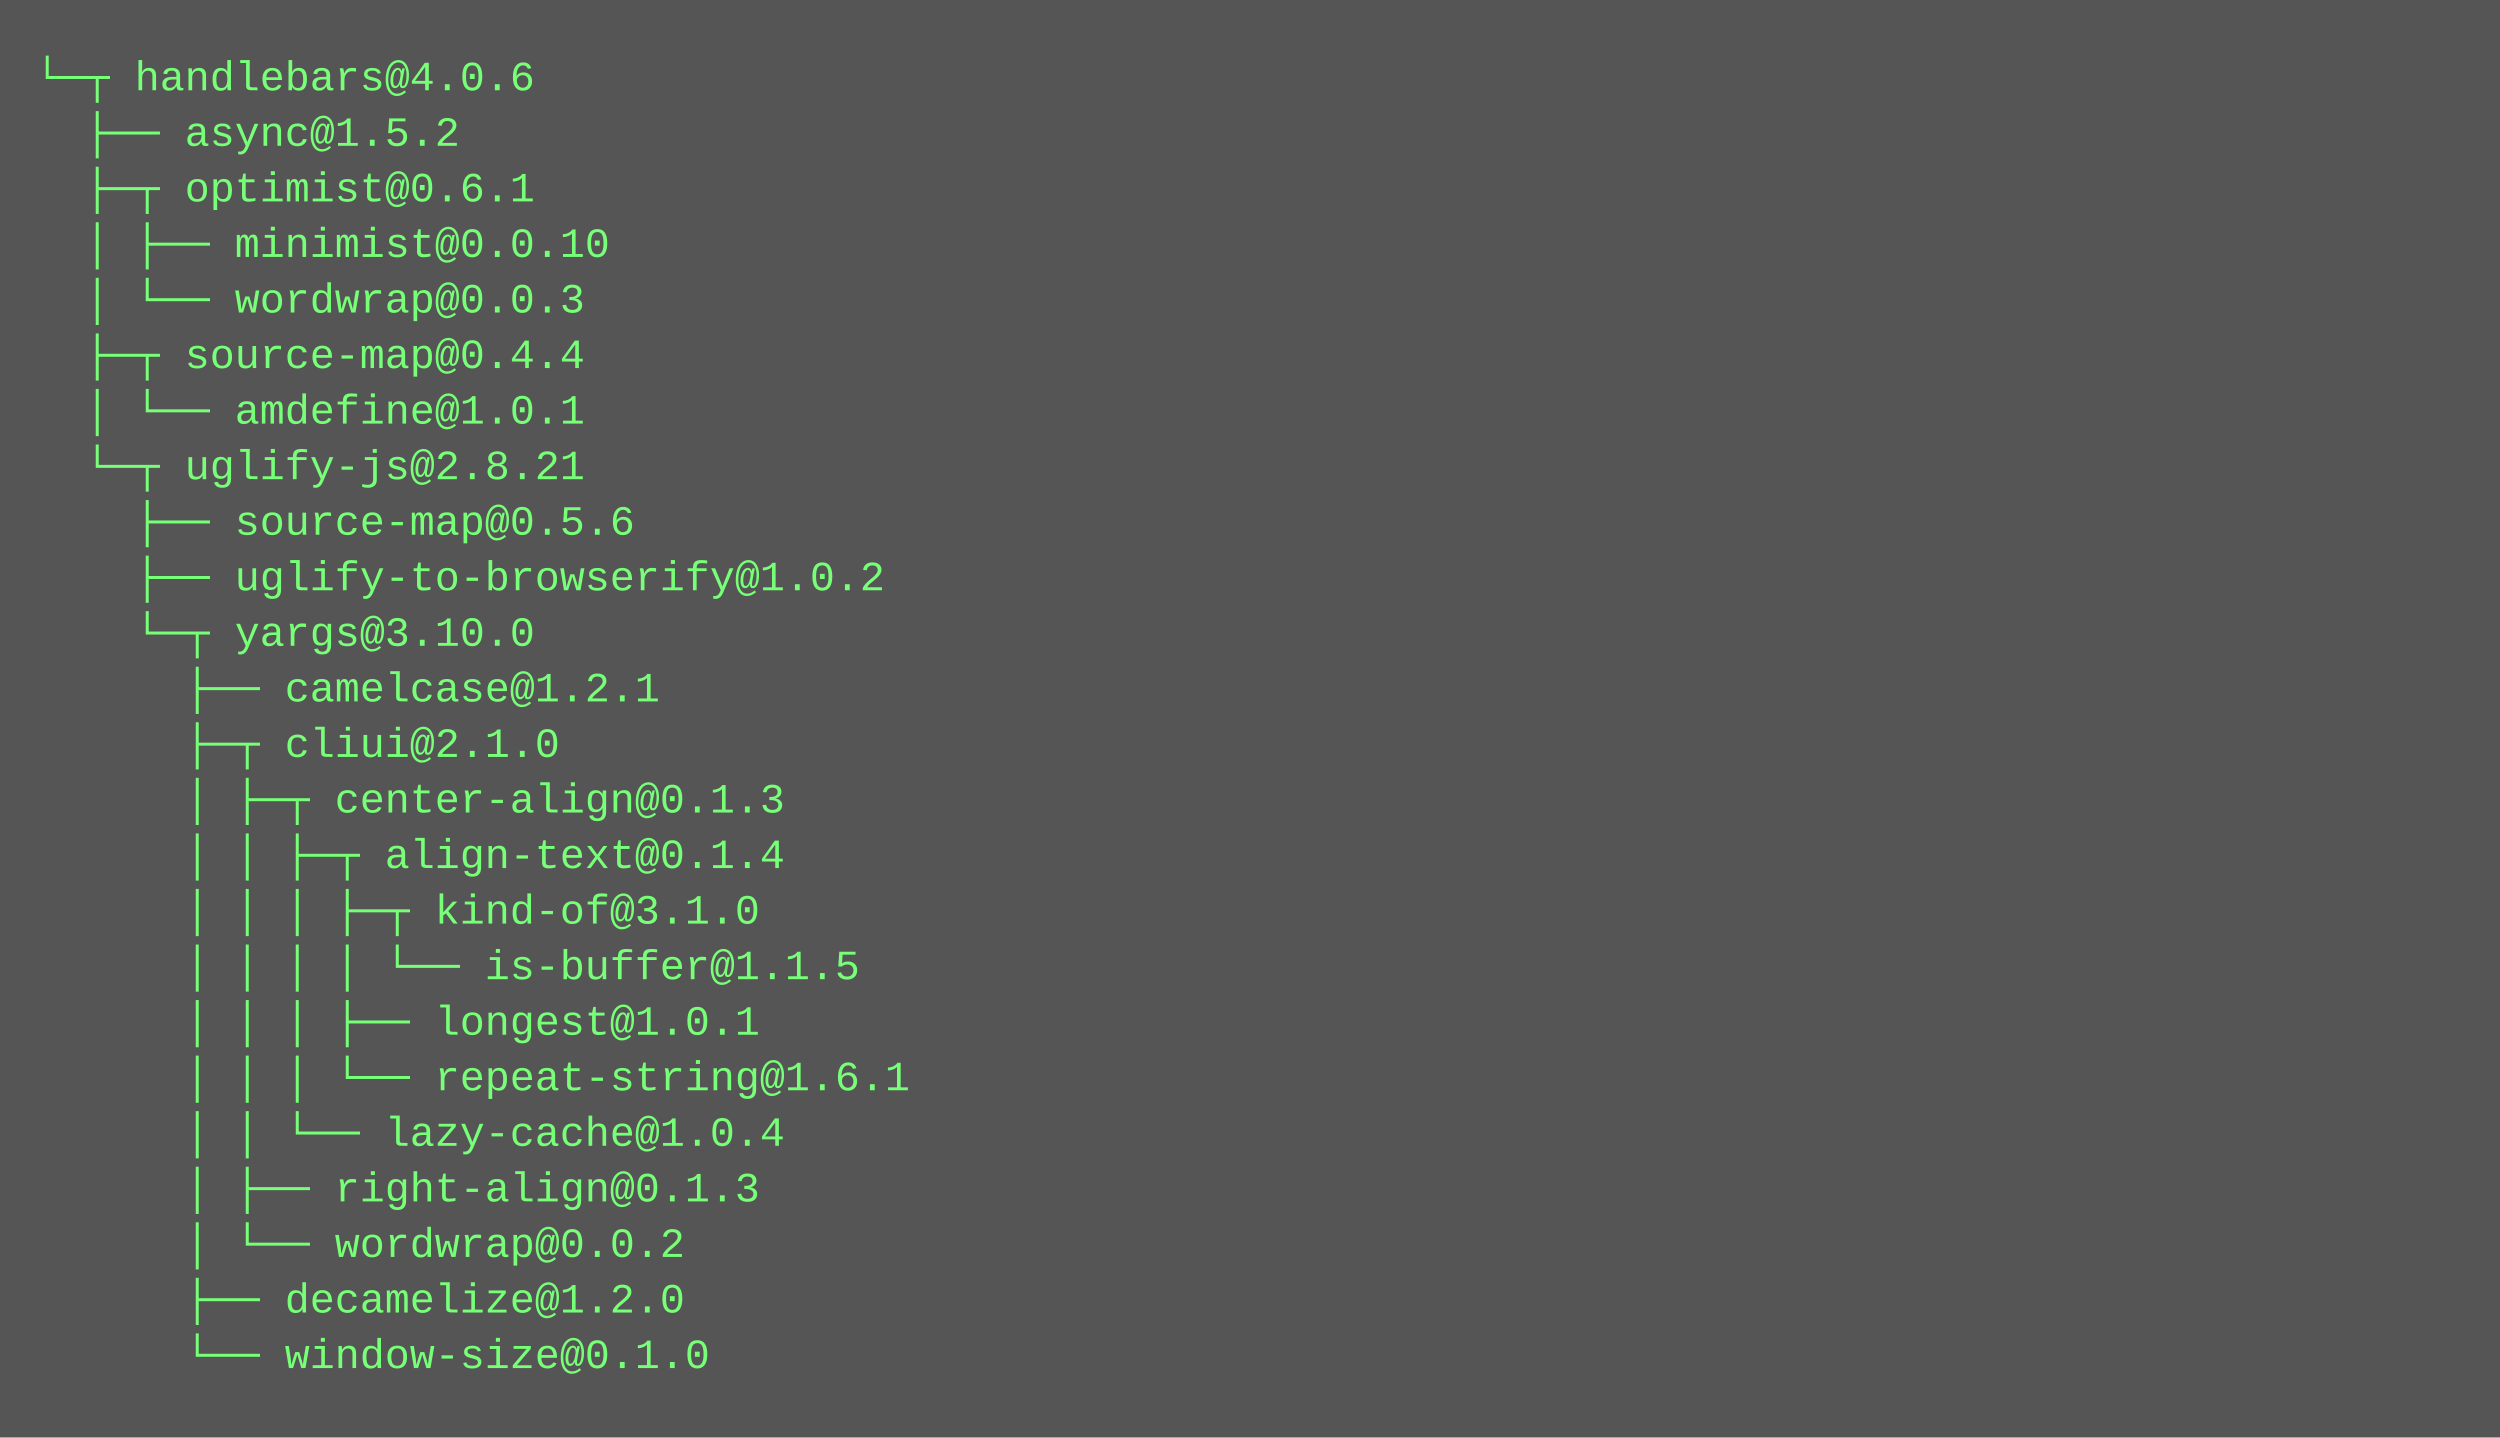
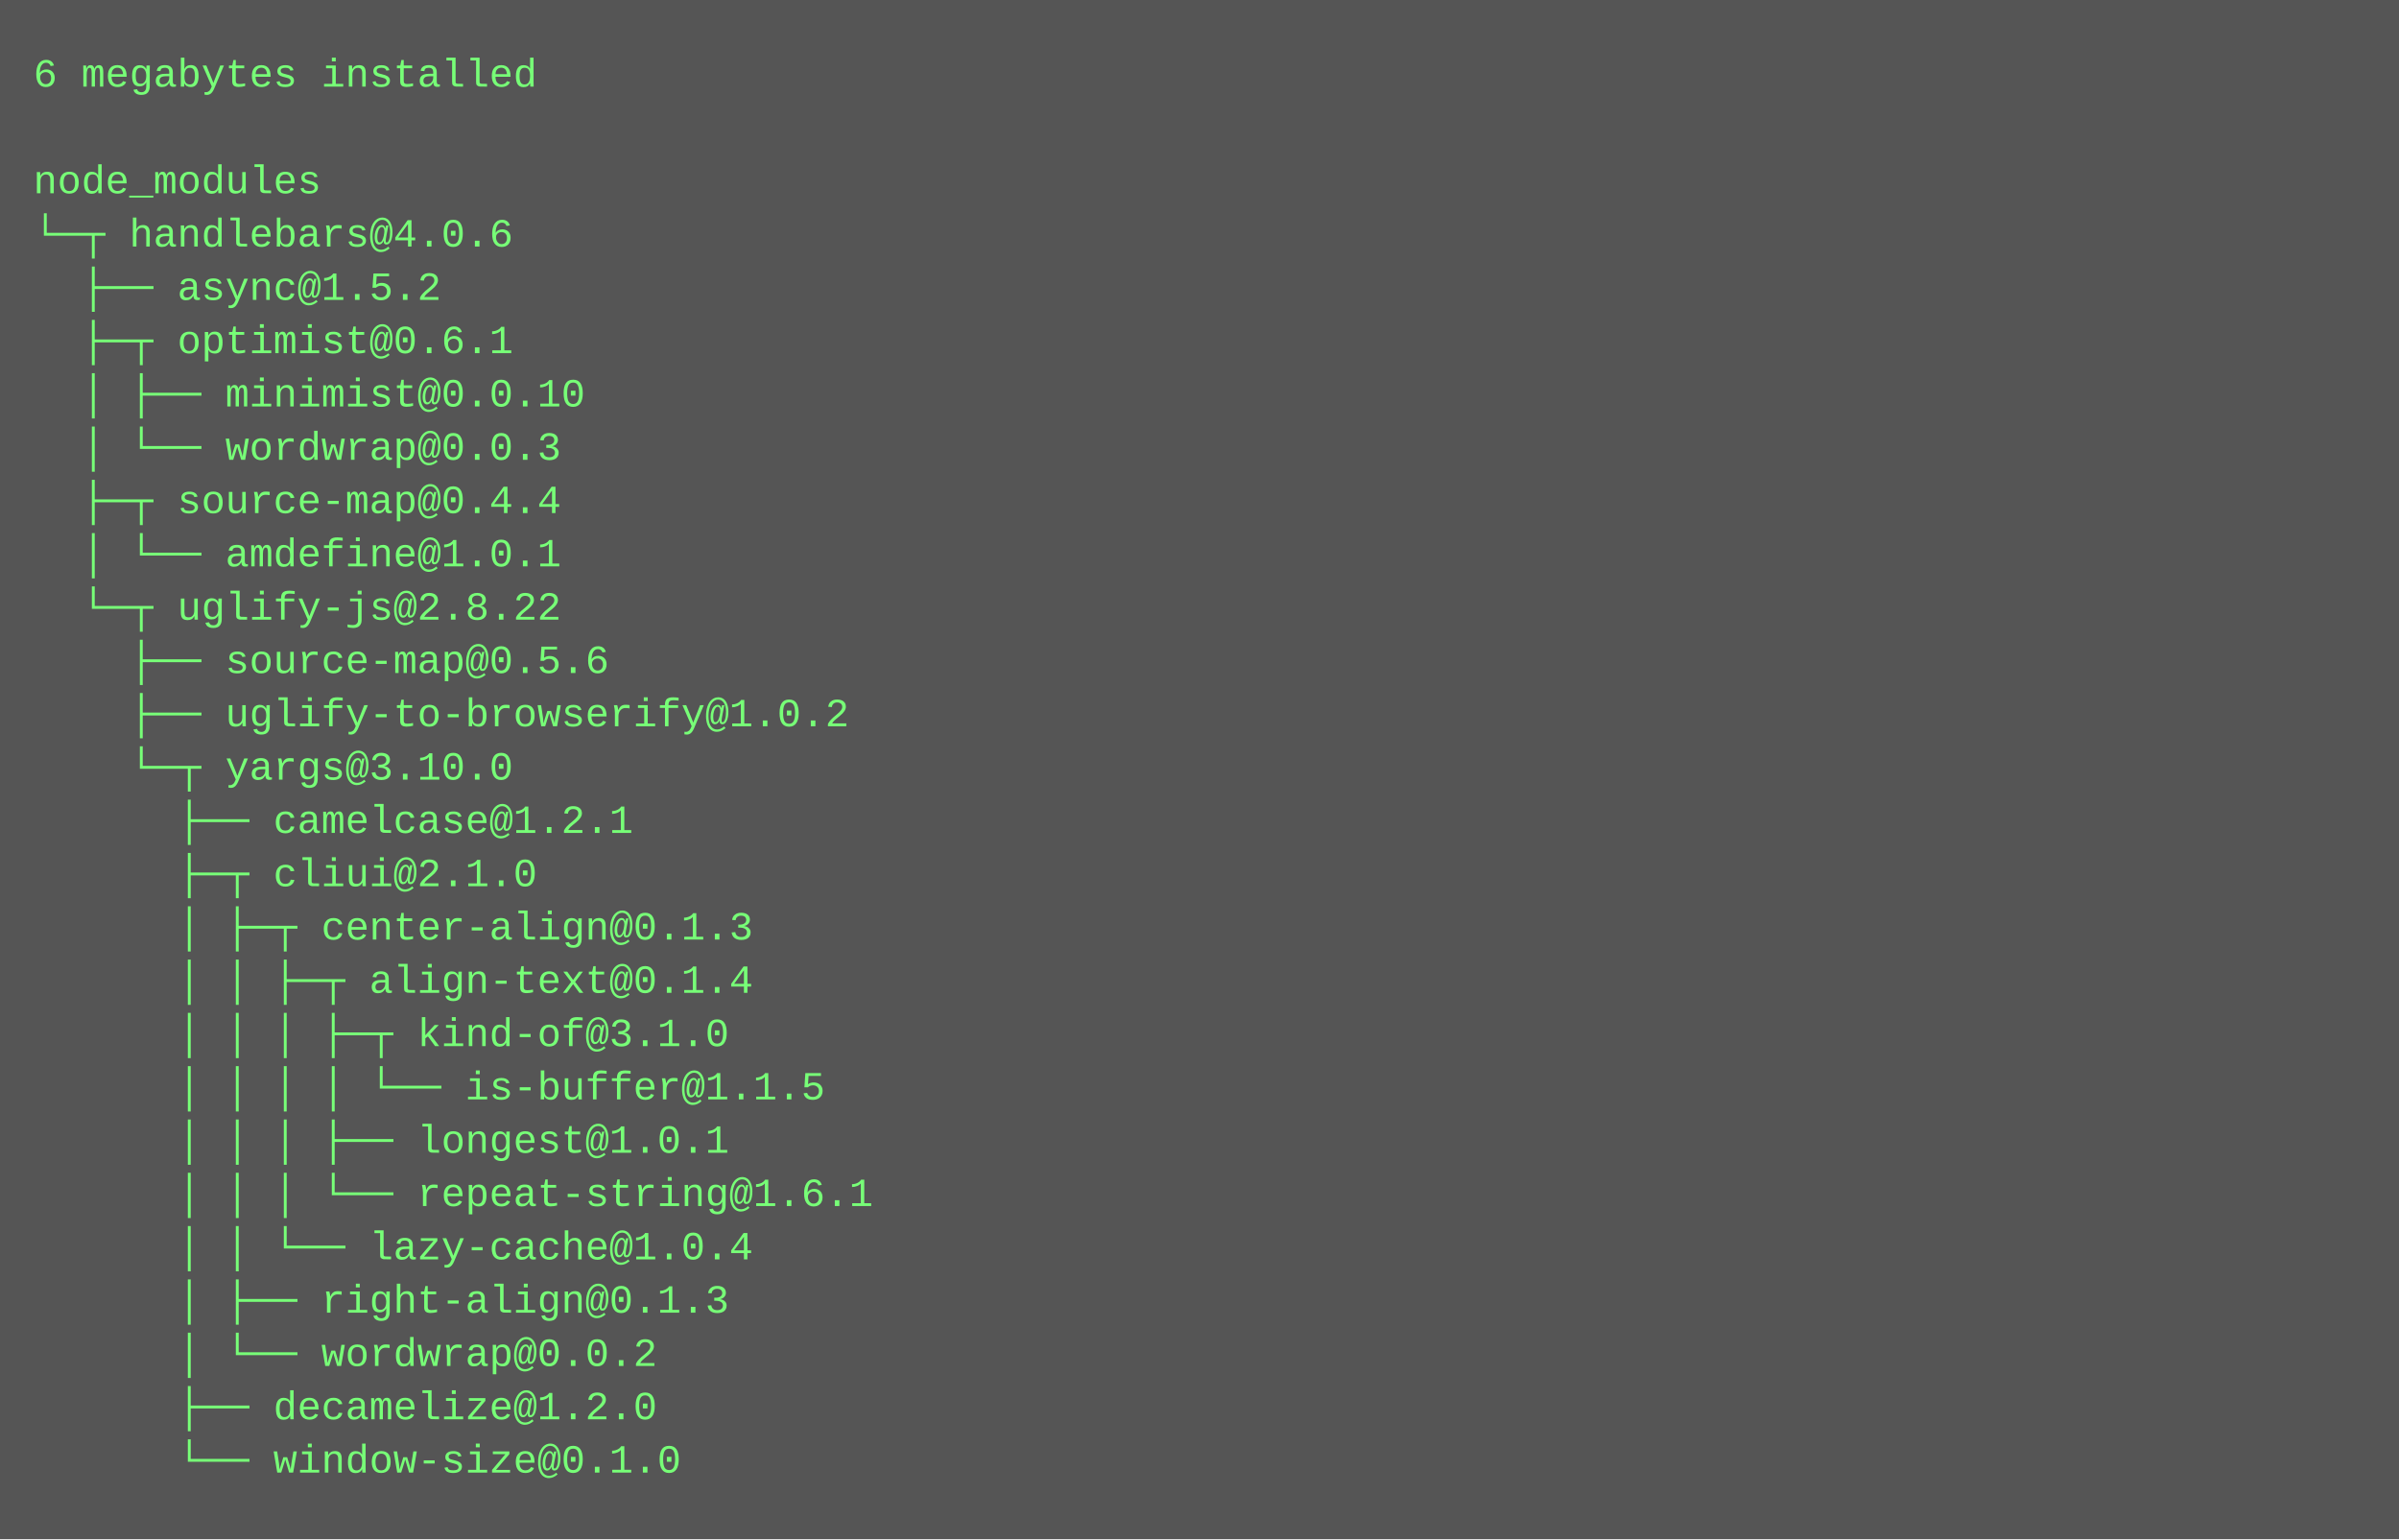
- <svg xmlns="http://www.w3.org/2000/svg" height="414" width="720">
-   <rect height="414" fill="#555" width="720" />
+ <svg xmlns="http://www.w3.org/2000/svg" height="462" width="720">
+   <rect height="462" fill="#555" width="720" />
  <text fill="#7f7" font-family="Courier New" font-size="12" xml:space="preserve">
-     <tspan x="10" y="26">└─┬ handlebars@4.0.6 </tspan>
-     <tspan x="10" y="42">  ├── async@1.5.2 </tspan>
-     <tspan x="10" y="58">  ├─┬ optimist@0.6.1 </tspan>
-     <tspan x="10" y="74">  │ ├── minimist@0.0.10 </tspan>
-     <tspan x="10" y="90">  │ └── wordwrap@0.0.3 </tspan>
-     <tspan x="10" y="106">  ├─┬ source-map@0.4.4 </tspan>
-     <tspan x="10" y="122">  │ └── amdefine@1.0.1 </tspan>
-     <tspan x="10" y="138">  └─┬ uglify-js@2.8.21 </tspan>
-     <tspan x="10" y="154">    ├── source-map@0.5.6 </tspan>
-     <tspan x="10" y="170">    ├── uglify-to-browserify@1.0.2 </tspan>
-     <tspan x="10" y="186">    └─┬ yargs@3.10.0 </tspan>
-     <tspan x="10" y="202">      ├── camelcase@1.2.1 </tspan>
-     <tspan x="10" y="218">      ├─┬ cliui@2.1.0 </tspan>
-     <tspan x="10" y="234">      │ ├─┬ center-align@0.1.3 </tspan>
-     <tspan x="10" y="250">      │ │ ├─┬ align-text@0.1.4 </tspan>
-     <tspan x="10" y="266">      │ │ │ ├─┬ kind-of@3.1.0 </tspan>
-     <tspan x="10" y="282">      │ │ │ │ └── is-buffer@1.1.5 </tspan>
-     <tspan x="10" y="298">      │ │ │ ├── longest@1.0.1 </tspan>
-     <tspan x="10" y="314">      │ │ │ └── repeat-string@1.6.1 </tspan>
-     <tspan x="10" y="330">      │ │ └── lazy-cache@1.0.4 </tspan>
-     <tspan x="10" y="346">      │ ├── right-align@0.1.3 </tspan>
-     <tspan x="10" y="362">      │ └── wordwrap@0.0.2 </tspan>
-     <tspan x="10" y="378">      ├── decamelize@1.2.0 </tspan>
-     <tspan x="10" y="394">      └── window-size@0.1.0</tspan>
+     <tspan x="10" y="26">6 megabytes installed</tspan>
+     <tspan x="10" y="42" />
+     <tspan x="10" y="58">node_modules</tspan>
+     <tspan x="10" y="74">└─┬ handlebars@4.0.6 </tspan>
+     <tspan x="10" y="90">  ├── async@1.5.2 </tspan>
+     <tspan x="10" y="106">  ├─┬ optimist@0.6.1 </tspan>
+     <tspan x="10" y="122">  │ ├── minimist@0.0.10 </tspan>
+     <tspan x="10" y="138">  │ └── wordwrap@0.0.3 </tspan>
+     <tspan x="10" y="154">  ├─┬ source-map@0.4.4 </tspan>
+     <tspan x="10" y="170">  │ └── amdefine@1.0.1 </tspan>
+     <tspan x="10" y="186">  └─┬ uglify-js@2.8.22 </tspan>
+     <tspan x="10" y="202">    ├── source-map@0.5.6 </tspan>
+     <tspan x="10" y="218">    ├── uglify-to-browserify@1.0.2 </tspan>
+     <tspan x="10" y="234">    └─┬ yargs@3.10.0 </tspan>
+     <tspan x="10" y="250">      ├── camelcase@1.2.1 </tspan>
+     <tspan x="10" y="266">      ├─┬ cliui@2.1.0 </tspan>
+     <tspan x="10" y="282">      │ ├─┬ center-align@0.1.3 </tspan>
+     <tspan x="10" y="298">      │ │ ├─┬ align-text@0.1.4 </tspan>
+     <tspan x="10" y="314">      │ │ │ ├─┬ kind-of@3.1.0 </tspan>
+     <tspan x="10" y="330">      │ │ │ │ └── is-buffer@1.1.5 </tspan>
+     <tspan x="10" y="346">      │ │ │ ├── longest@1.0.1 </tspan>
+     <tspan x="10" y="362">      │ │ │ └── repeat-string@1.6.1 </tspan>
+     <tspan x="10" y="378">      │ │ └── lazy-cache@1.0.4 </tspan>
+     <tspan x="10" y="394">      │ ├── right-align@0.1.3 </tspan>
+     <tspan x="10" y="410">      │ └── wordwrap@0.0.2 </tspan>
+     <tspan x="10" y="426">      ├── decamelize@1.2.0 </tspan>
+     <tspan x="10" y="442">      └── window-size@0.1.0</tspan>
  </text>
</svg>
